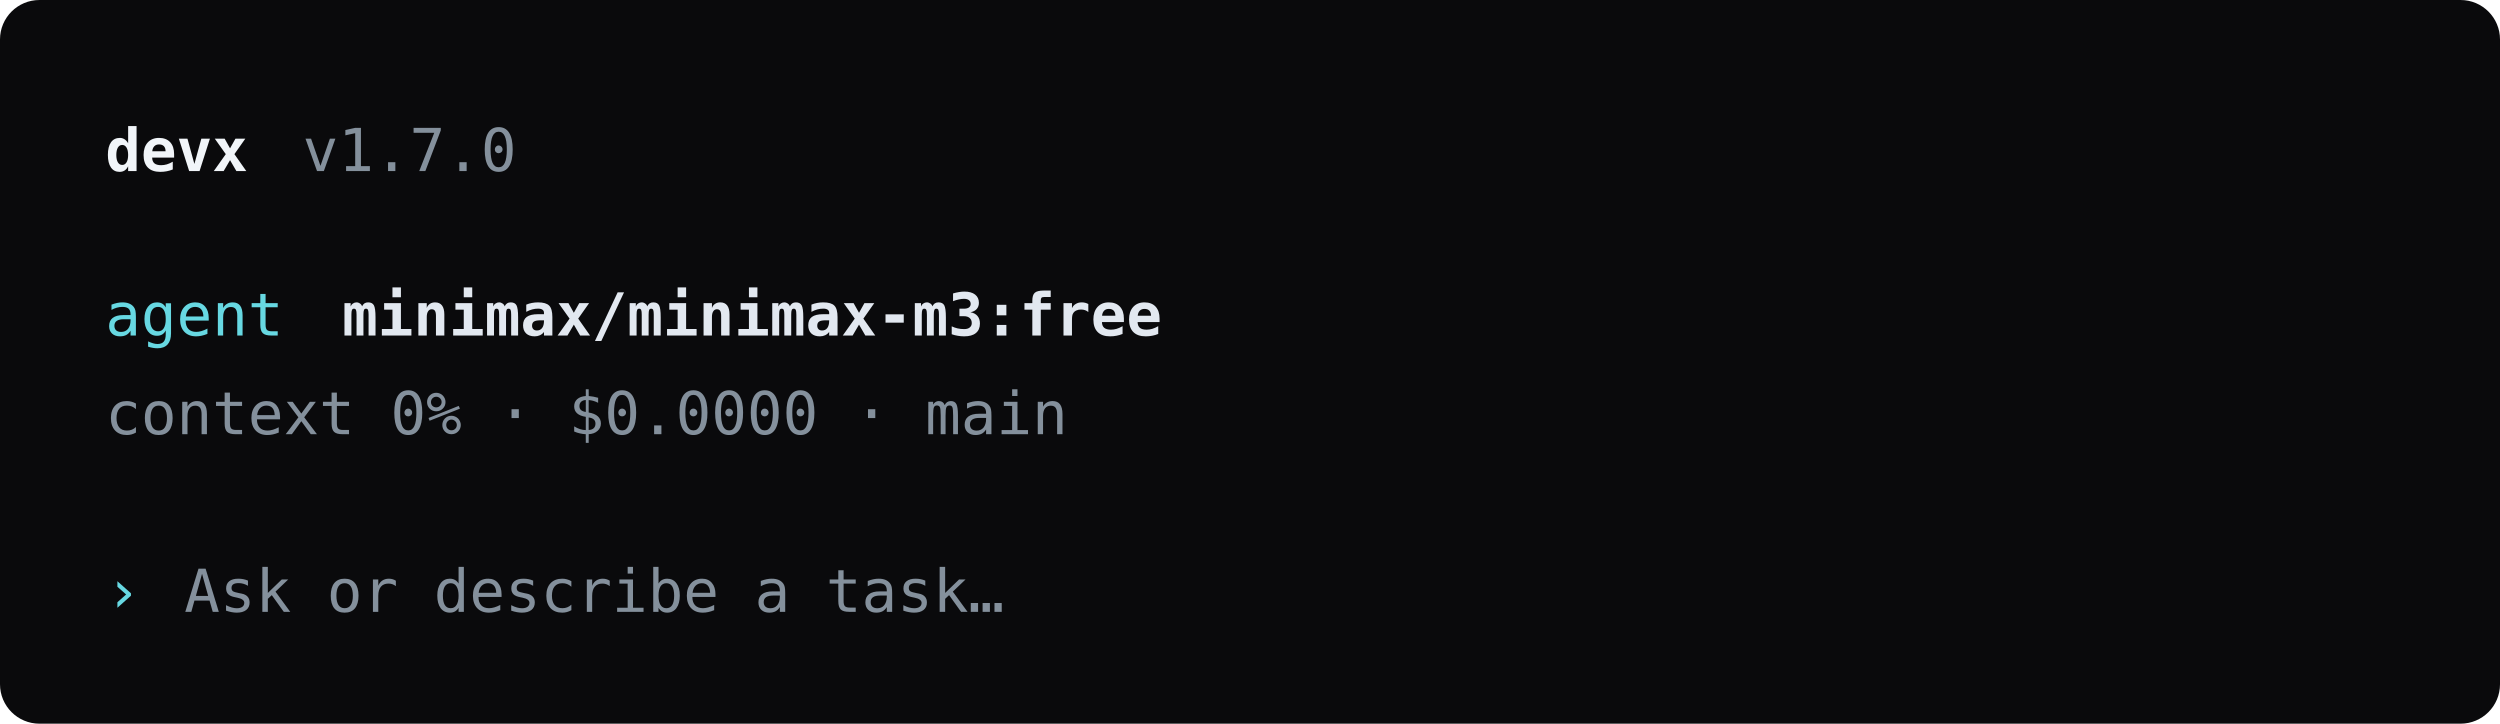
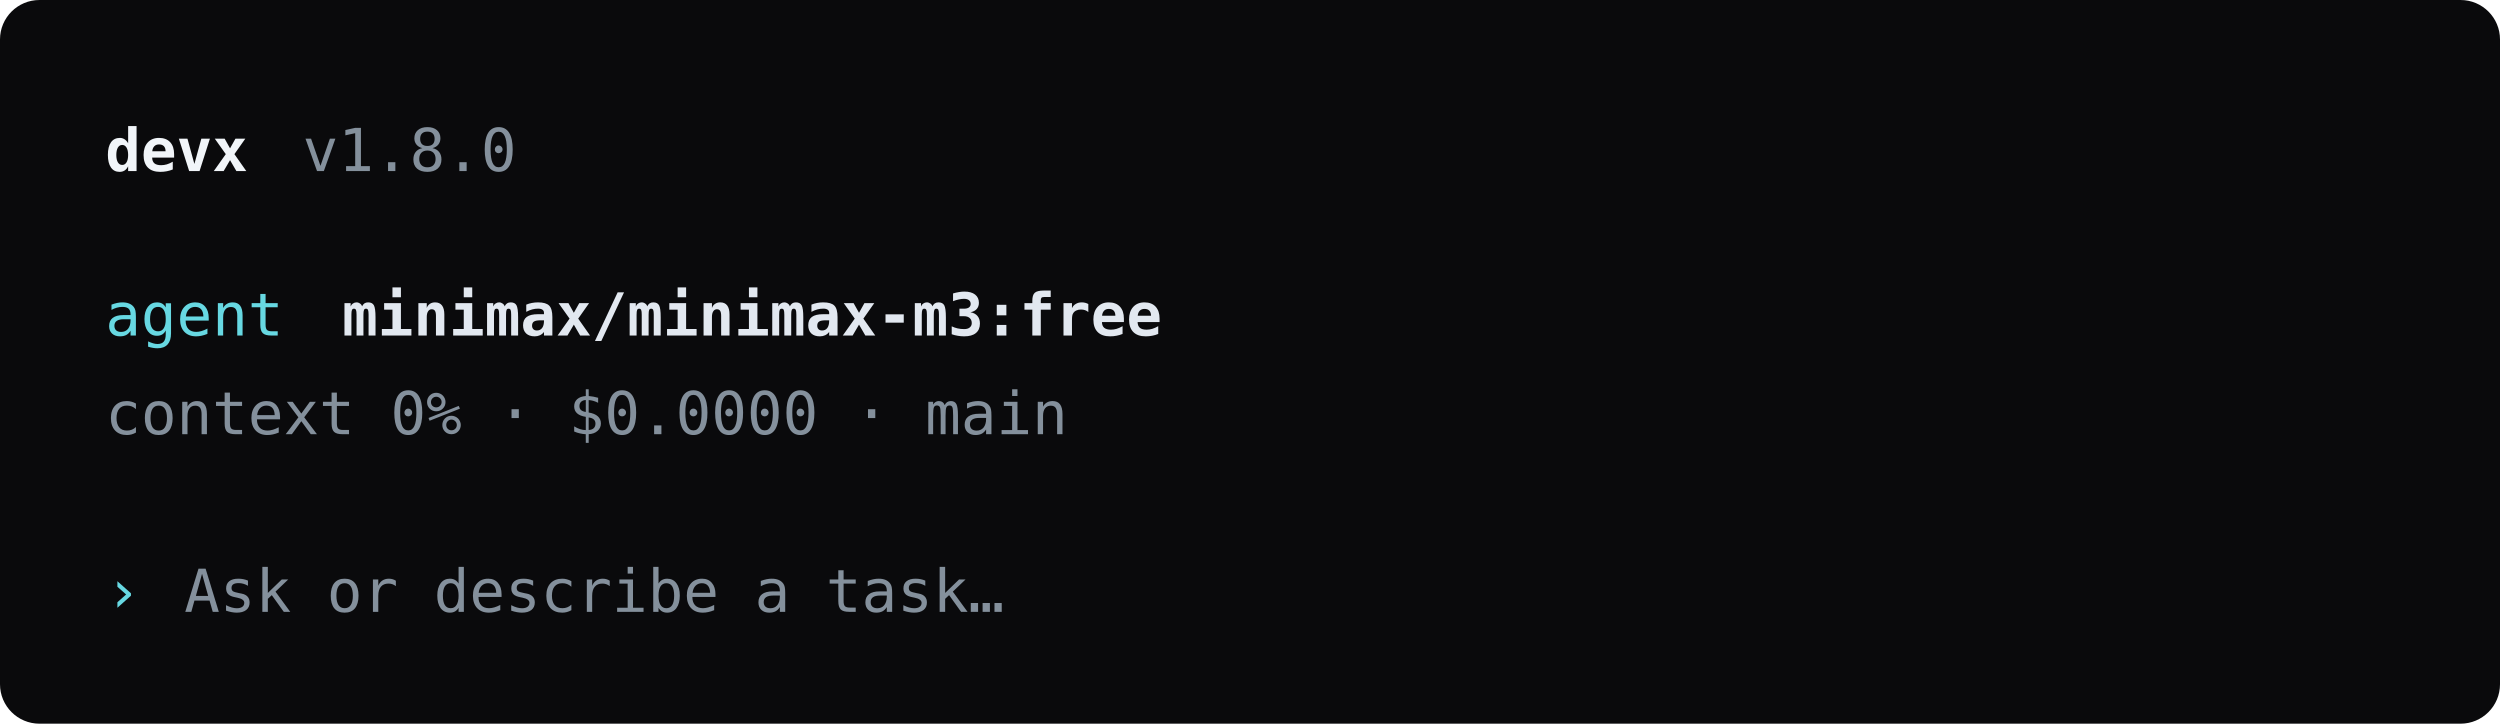
<svg xmlns="http://www.w3.org/2000/svg" width="760" height="220" viewBox="0 0 760 220">
  <rect width="760" height="220" rx="12" fill="#0a0a0c" />
  <g font-family="DejaVu Sans Mono, Consolas, monospace" font-size="18">
    <text x="32" y="52" fill="#f1f5f9" font-weight="700">devx</text>
-     <text x="92" y="52" fill="#84909c">v1.7.0</text>
+     <text x="92" y="52" fill="#84909c">v1.8.0</text>
    <text x="32" y="102" fill="#67d8e2">agent</text>
    <text x="104" y="102" fill="#e2e8f0" font-weight="700">minimax/minimax-m3:free</text>
    <text x="32" y="132" fill="#84909c">context 0% · $0.0000 · main</text>
    <text x="32" y="186" fill="#67d8e2">›</text>
    <text x="56" y="186" fill="#84909c">Ask or describe a task…</text>
  </g>
</svg>
